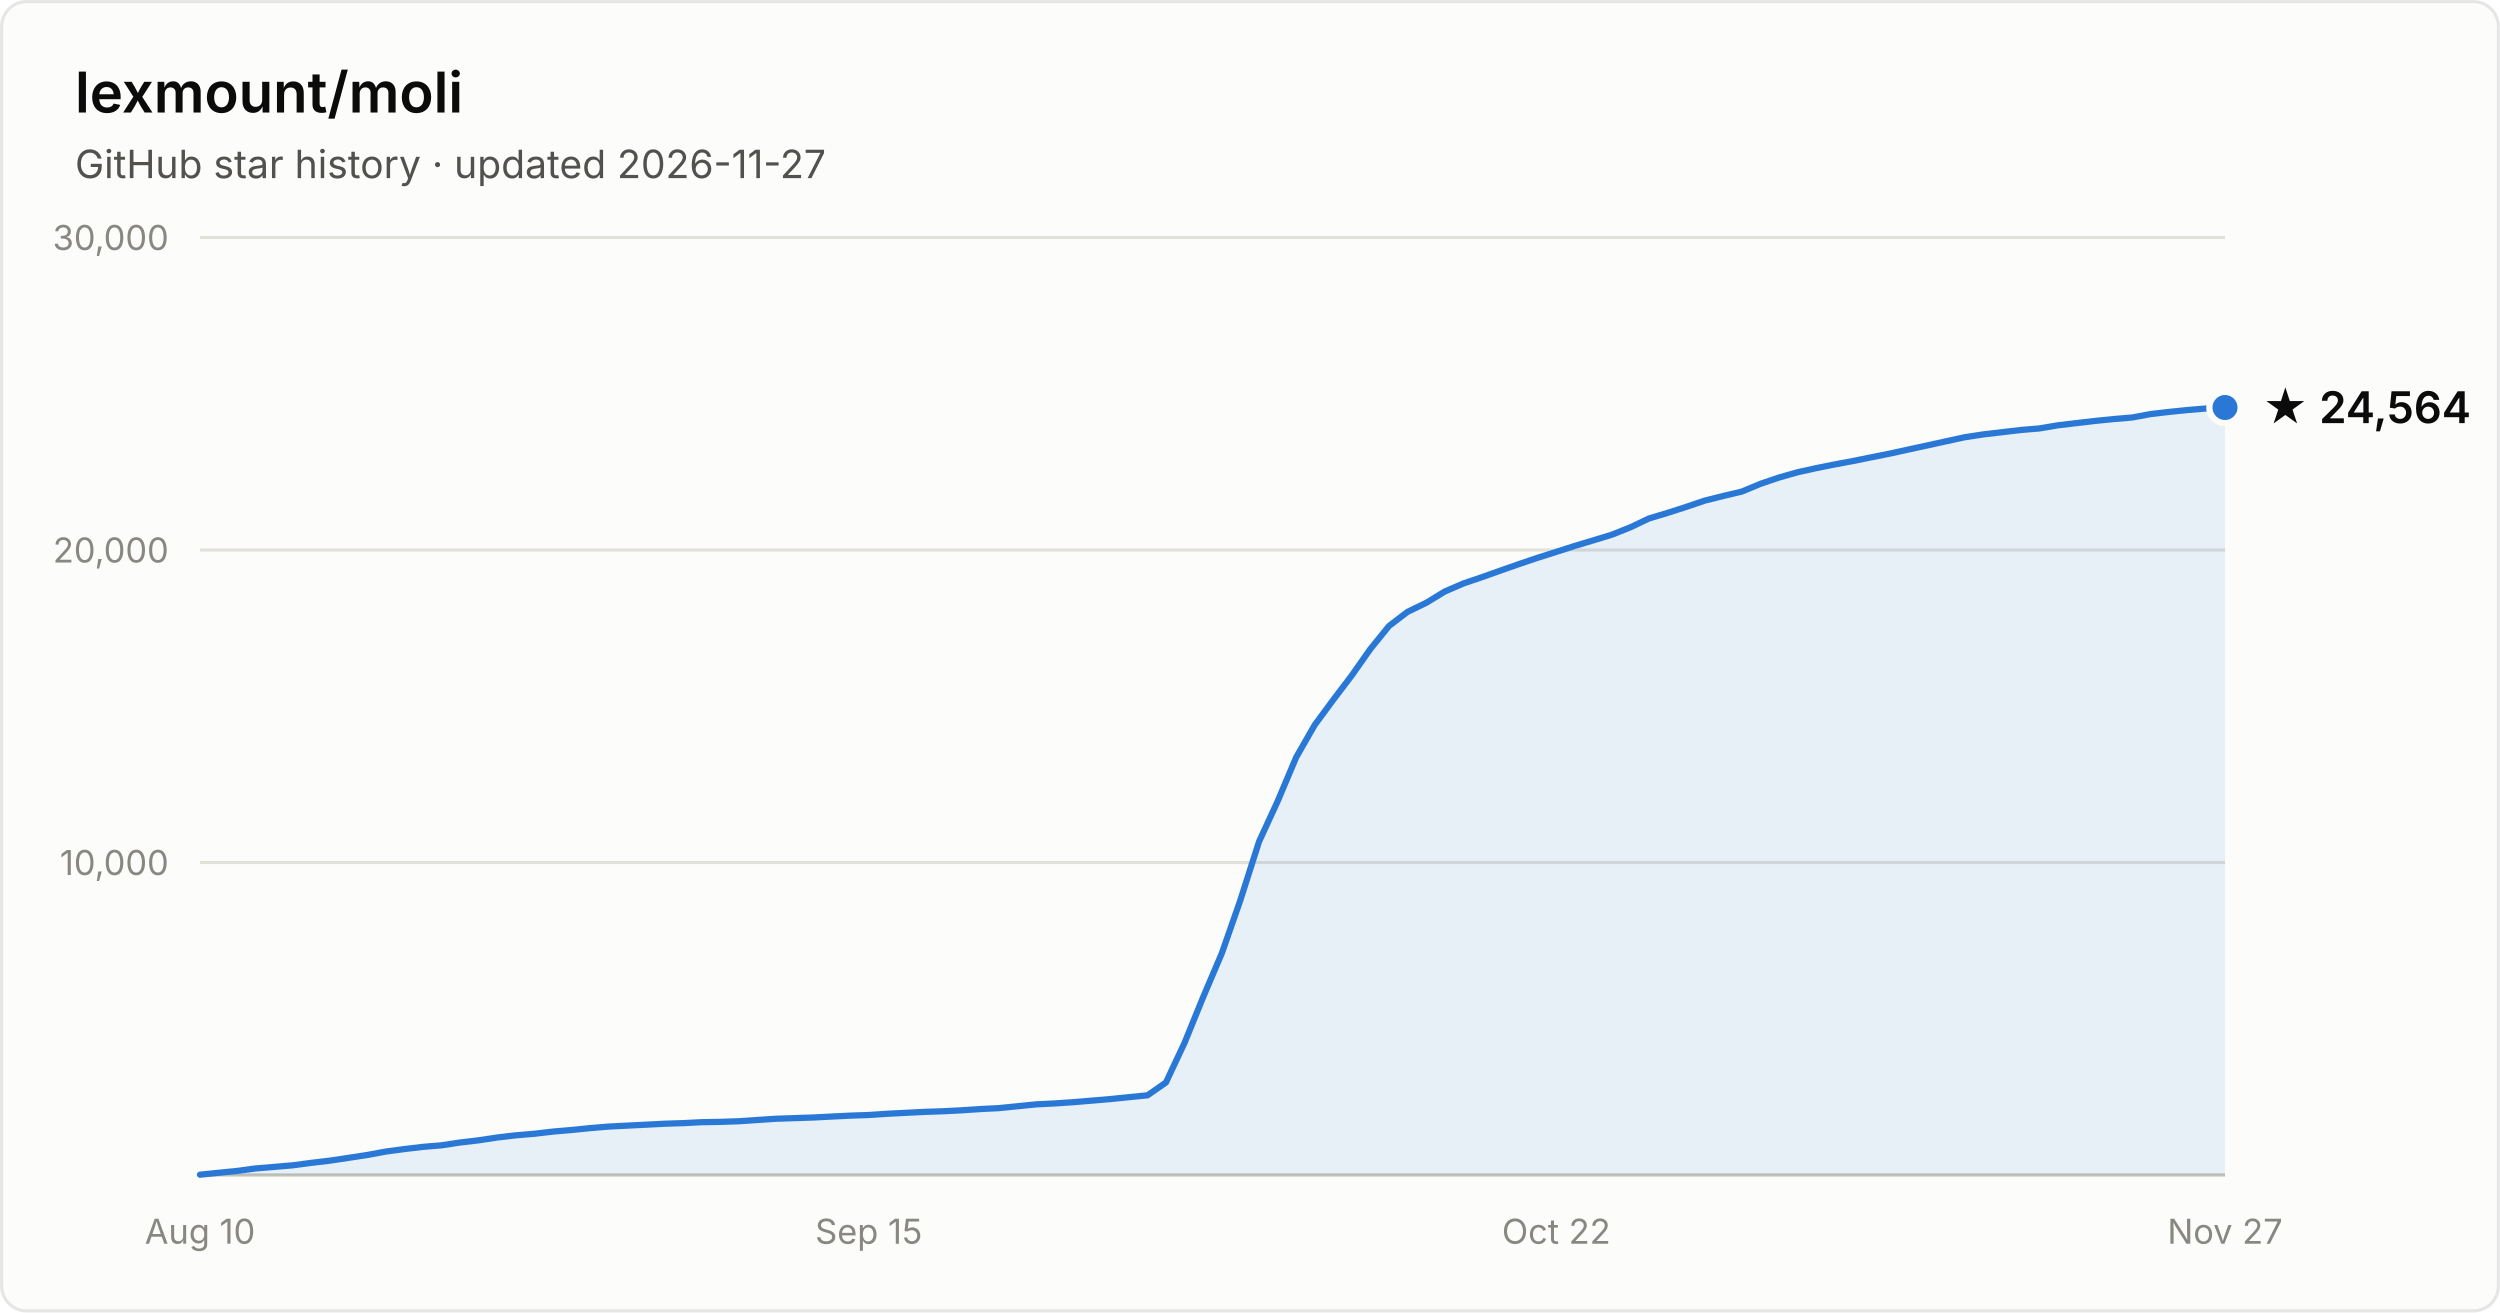
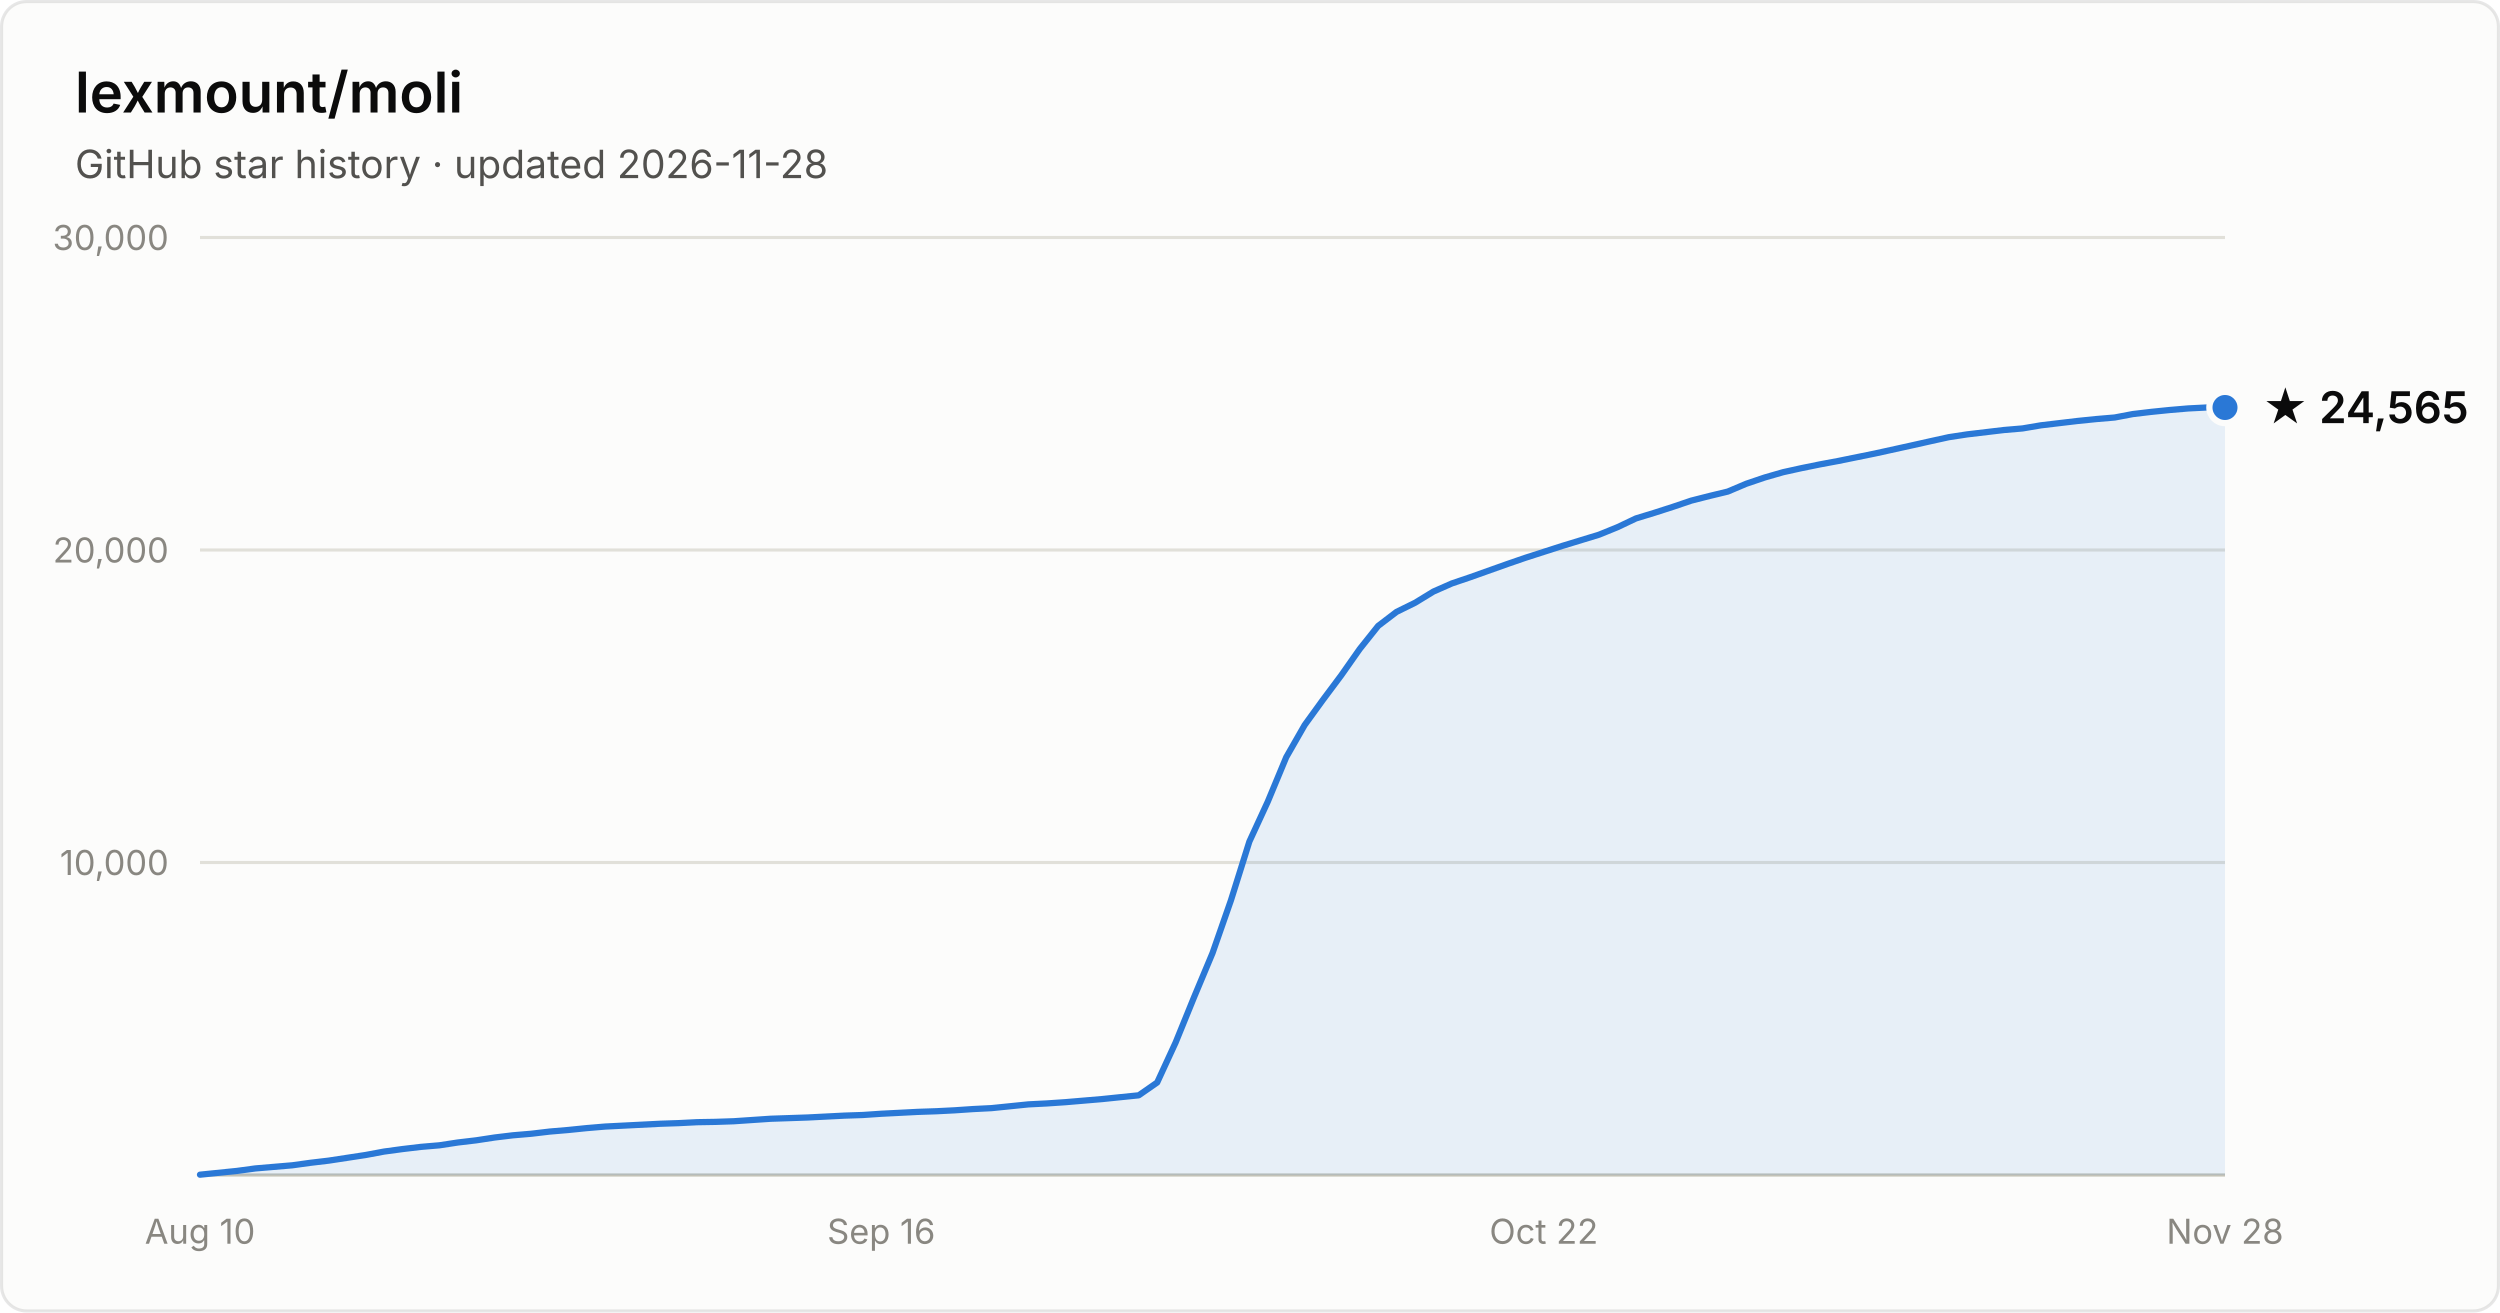
- <svg xmlns="http://www.w3.org/2000/svg" width="800" height="420" viewBox="0 0 800 420" font-family="system-ui, -apple-system, Segoe UI, sans-serif" role="img" aria-label="Star history of lexmount/moli: 24,564 stars as of 2026-11-27">
+ <svg xmlns="http://www.w3.org/2000/svg" width="800" height="420" viewBox="0 0 800 420" font-family="system-ui, -apple-system, Segoe UI, sans-serif" role="img" aria-label="Star history of lexmount/moli: 24,565 stars as of 2026-11-28">
  <rect x="0.5" y="0.5" width="799" height="419" rx="8" fill="#fcfcfb" stroke="rgba(11,11,11,0.10)" />
  <text x="24" y="36" fill="#0b0b0b" font-size="18" font-weight="600">lexmount/moli</text>
-   <text x="24" y="57" fill="#52514e" font-size="12.5">GitHub star history · updated 2026-11-27</text>
+   <text x="24" y="57" fill="#52514e" font-size="12.5">GitHub star history · updated 2026-11-28</text>
  <line x1="64" y1="276.0" x2="712" y2="276.0" stroke="#e1e0d9" stroke-width="1" />
  <text x="54" y="280.0" text-anchor="end" fill="#898781" font-size="11" style="font-variant-numeric:tabular-nums">10,000</text>
  <line x1="64" y1="176.0" x2="712" y2="176.0" stroke="#e1e0d9" stroke-width="1" />
  <text x="54" y="180.0" text-anchor="end" fill="#898781" font-size="11" style="font-variant-numeric:tabular-nums">20,000</text>
  <line x1="64" y1="76.0" x2="712" y2="76.0" stroke="#e1e0d9" stroke-width="1" />
  <text x="54" y="80.0" text-anchor="end" fill="#898781" font-size="11" style="font-variant-numeric:tabular-nums">30,000</text>
  <line x1="64" y1="376" x2="712" y2="376" stroke="#c3c2b7" stroke-width="1" />
  <text x="64.0" y="398" text-anchor="middle" fill="#898781" font-size="11" style="font-variant-numeric:tabular-nums">Aug 10</text>
-   <text x="278.0" y="398" text-anchor="middle" fill="#898781" font-size="11" style="font-variant-numeric:tabular-nums">Sep 15</text>
-   <text x="498.0" y="398" text-anchor="middle" fill="#898781" font-size="11" style="font-variant-numeric:tabular-nums">Oct 22</text>
-   <text x="712.0" y="398" text-anchor="middle" fill="#898781" font-size="11" style="font-variant-numeric:tabular-nums">Nov 27</text>
-   <path d="M64.0 375.9 L69.9 375.3 L75.9 374.7 L81.8 373.9 L87.8 373.4 L93.7 372.9 L99.7 372.1 L105.6 371.4 L111.6 370.5 L117.5 369.6 L123.4 368.5 L129.4 367.7 L135.3 367.0 L141.3 366.5 L147.2 365.6 L153.2 364.9 L159.1 364.0 L165.1 363.3 L171.0 362.8 L177.0 362.1 L182.9 361.6 L188.8 361.0 L194.8 360.5 L200.7 360.2 L206.7 359.9 L212.6 359.6 L218.6 359.4 L224.5 359.1 L230.5 359.0 L236.4 358.8 L242.3 358.4 L248.3 358.0 L254.2 357.8 L260.2 357.6 L266.1 357.3 L272.1 357.0 L278.0 356.8 L284.0 356.4 L289.9 356.1 L295.9 355.8 L301.8 355.6 L307.7 355.3 L313.7 354.9 L319.6 354.6 L325.6 354.0 L331.5 353.4 L337.5 353.1 L343.4 352.7 L349.4 352.2 L355.3 351.7 L361.2 351.1 L367.2 350.5 L373.1 346.4 L379.1 333.6 L385.0 319.1 L391.0 305.0 L396.9 288.1 L402.9 269.3 L408.8 256.5 L414.8 242.3 L420.7 232.0 L426.6 224.0 L432.6 216.1 L438.5 207.7 L444.5 200.3 L450.4 195.8 L456.4 192.9 L462.3 189.3 L468.3 186.7 L474.2 184.7 L480.1 182.6 L486.1 180.5 L492.0 178.5 L498.0 176.6 L503.9 174.7 L509.9 172.9 L515.8 171.1 L521.8 168.7 L527.7 165.9 L533.7 164.1 L539.6 162.2 L545.5 160.2 L551.5 158.7 L557.4 157.3 L563.4 154.8 L569.3 152.8 L575.3 151.1 L581.2 149.8 L587.2 148.6 L593.1 147.5 L599.0 146.3 L605.0 145.1 L610.9 143.8 L616.9 142.5 L622.8 141.2 L628.8 139.9 L634.7 139.0 L640.7 138.3 L646.6 137.6 L652.6 137.1 L658.5 136.1 L664.4 135.4 L670.4 134.7 L676.3 134.1 L682.3 133.6 L688.2 132.5 L694.2 131.8 L700.1 131.2 L706.1 130.7 L712.0 130.4 L712.0 376 L64.0 376 Z" fill="#2a78d6" fill-opacity="0.1" />
-   <path d="M64.0 375.9 L69.9 375.3 L75.9 374.7 L81.8 373.9 L87.8 373.4 L93.7 372.9 L99.7 372.1 L105.6 371.4 L111.6 370.5 L117.5 369.6 L123.4 368.5 L129.4 367.7 L135.3 367.0 L141.3 366.5 L147.2 365.6 L153.2 364.9 L159.1 364.0 L165.1 363.3 L171.0 362.8 L177.0 362.1 L182.9 361.6 L188.8 361.0 L194.8 360.5 L200.7 360.2 L206.7 359.9 L212.6 359.6 L218.6 359.4 L224.5 359.1 L230.5 359.0 L236.4 358.8 L242.3 358.4 L248.3 358.0 L254.2 357.8 L260.2 357.6 L266.1 357.3 L272.1 357.0 L278.0 356.8 L284.0 356.4 L289.9 356.1 L295.9 355.8 L301.8 355.6 L307.7 355.3 L313.7 354.9 L319.6 354.6 L325.6 354.0 L331.5 353.4 L337.5 353.1 L343.4 352.7 L349.4 352.2 L355.3 351.7 L361.2 351.1 L367.2 350.5 L373.1 346.4 L379.1 333.6 L385.0 319.1 L391.0 305.0 L396.9 288.1 L402.9 269.3 L408.8 256.5 L414.8 242.3 L420.7 232.0 L426.6 224.0 L432.6 216.1 L438.5 207.7 L444.5 200.3 L450.4 195.8 L456.4 192.9 L462.3 189.3 L468.3 186.7 L474.2 184.7 L480.1 182.6 L486.1 180.5 L492.0 178.5 L498.0 176.6 L503.9 174.7 L509.9 172.9 L515.8 171.1 L521.8 168.7 L527.7 165.9 L533.7 164.1 L539.6 162.2 L545.5 160.2 L551.5 158.7 L557.4 157.3 L563.4 154.8 L569.3 152.8 L575.3 151.1 L581.2 149.8 L587.2 148.6 L593.1 147.5 L599.0 146.3 L605.0 145.1 L610.9 143.8 L616.9 142.5 L622.8 141.2 L628.8 139.9 L634.7 139.0 L640.7 138.3 L646.6 137.6 L652.6 137.1 L658.5 136.1 L664.4 135.4 L670.4 134.7 L676.3 134.1 L682.3 133.6 L688.2 132.5 L694.2 131.8 L700.1 131.2 L706.1 130.7 L712.0 130.4" fill="none" stroke="#2a78d6" stroke-width="2" stroke-linejoin="round" stroke-linecap="round" />
+   <text x="282.0" y="398" text-anchor="middle" fill="#898781" font-size="11" style="font-variant-numeric:tabular-nums">Sep 16</text>
+   <text x="494.0" y="398" text-anchor="middle" fill="#898781" font-size="11" style="font-variant-numeric:tabular-nums">Oct 22</text>
+   <text x="712.0" y="398" text-anchor="middle" fill="#898781" font-size="11" style="font-variant-numeric:tabular-nums">Nov 28</text>
+   <path d="M64.0 375.9 L69.9 375.3 L75.8 374.7 L81.7 373.9 L87.6 373.4 L93.5 372.9 L99.3 372.1 L105.2 371.4 L111.1 370.5 L117.0 369.6 L122.9 368.5 L128.8 367.7 L134.7 367.0 L140.6 366.5 L146.5 365.6 L152.4 364.9 L158.3 364.0 L164.1 363.3 L170.0 362.8 L175.9 362.1 L181.8 361.6 L187.7 361.0 L193.6 360.5 L199.5 360.2 L205.4 359.9 L211.3 359.6 L217.2 359.4 L223.1 359.1 L228.9 359.0 L234.8 358.8 L240.7 358.4 L246.6 358.0 L252.5 357.8 L258.4 357.6 L264.3 357.3 L270.2 357.0 L276.1 356.8 L282.0 356.4 L287.9 356.1 L293.7 355.8 L299.6 355.6 L305.5 355.3 L311.4 354.9 L317.3 354.6 L323.2 354.0 L329.1 353.4 L335.0 353.1 L340.9 352.7 L346.8 352.2 L352.7 351.7 L358.5 351.1 L364.4 350.5 L370.3 346.4 L376.2 333.6 L382.1 319.1 L388.0 305.0 L393.9 288.1 L399.8 269.3 L405.7 256.5 L411.6 242.3 L417.5 232.0 L423.3 224.0 L429.2 216.1 L435.1 207.7 L441.0 200.3 L446.9 195.8 L452.8 192.9 L458.7 189.3 L464.6 186.7 L470.5 184.7 L476.4 182.6 L482.3 180.5 L488.1 178.5 L494.0 176.6 L499.9 174.7 L505.8 172.9 L511.7 171.1 L517.6 168.7 L523.5 165.9 L529.4 164.1 L535.3 162.2 L541.2 160.2 L547.1 158.7 L552.9 157.3 L558.8 154.8 L564.7 152.8 L570.6 151.1 L576.5 149.8 L582.4 148.6 L588.3 147.5 L594.2 146.3 L600.1 145.1 L606.0 143.8 L611.9 142.5 L617.7 141.2 L623.6 139.9 L629.5 139.0 L635.4 138.3 L641.3 137.6 L647.2 137.1 L653.1 136.1 L659.0 135.4 L664.9 134.7 L670.8 134.1 L676.7 133.6 L682.5 132.5 L688.4 131.8 L694.3 131.2 L700.2 130.7 L706.1 130.4 L712.0 130.4 L712.0 376 L64.0 376 Z" fill="#2a78d6" fill-opacity="0.1" />
+   <path d="M64.0 375.9 L69.9 375.3 L75.8 374.7 L81.7 373.9 L87.6 373.4 L93.5 372.9 L99.3 372.1 L105.2 371.4 L111.1 370.5 L117.0 369.6 L122.9 368.5 L128.8 367.7 L134.7 367.0 L140.6 366.5 L146.5 365.6 L152.4 364.9 L158.3 364.0 L164.1 363.3 L170.0 362.8 L175.9 362.1 L181.8 361.6 L187.7 361.0 L193.6 360.5 L199.5 360.2 L205.4 359.9 L211.3 359.6 L217.2 359.4 L223.1 359.1 L228.9 359.0 L234.8 358.8 L240.7 358.4 L246.6 358.0 L252.5 357.8 L258.4 357.6 L264.3 357.3 L270.2 357.0 L276.1 356.8 L282.0 356.4 L287.9 356.1 L293.7 355.8 L299.6 355.6 L305.5 355.3 L311.4 354.9 L317.3 354.6 L323.2 354.0 L329.1 353.4 L335.0 353.1 L340.9 352.7 L346.8 352.2 L352.7 351.7 L358.5 351.1 L364.4 350.5 L370.3 346.4 L376.2 333.6 L382.1 319.1 L388.0 305.0 L393.9 288.1 L399.8 269.3 L405.7 256.5 L411.6 242.3 L417.5 232.0 L423.3 224.0 L429.2 216.1 L435.1 207.7 L441.0 200.3 L446.9 195.8 L452.8 192.9 L458.7 189.3 L464.6 186.7 L470.5 184.7 L476.4 182.6 L482.3 180.5 L488.1 178.5 L494.0 176.6 L499.9 174.7 L505.8 172.9 L511.7 171.1 L517.6 168.7 L523.5 165.9 L529.4 164.1 L535.3 162.2 L541.2 160.2 L547.1 158.7 L552.9 157.3 L558.8 154.8 L564.7 152.8 L570.6 151.1 L576.5 149.8 L582.4 148.6 L588.3 147.5 L594.2 146.3 L600.1 145.1 L606.0 143.8 L611.9 142.5 L617.7 141.2 L623.6 139.9 L629.5 139.0 L635.4 138.3 L641.3 137.6 L647.2 137.1 L653.1 136.1 L659.0 135.4 L664.9 134.7 L670.8 134.1 L676.7 133.6 L682.5 132.5 L688.4 131.8 L694.3 131.2 L700.2 130.7 L706.1 130.4 L712.0 130.4" fill="none" stroke="#2a78d6" stroke-width="2" stroke-linejoin="round" stroke-linecap="round" />
  <circle cx="712.0" cy="130.4" r="5" fill="#2a78d6" stroke="#fcfcfb" stroke-width="2" />
-   <text x="724.0" y="135.4" fill="#0b0b0b" font-size="14" font-weight="600">★ 24,564</text>
+   <text x="724.0" y="135.4" fill="#0b0b0b" font-size="14" font-weight="600">★ 24,565</text>
</svg>
